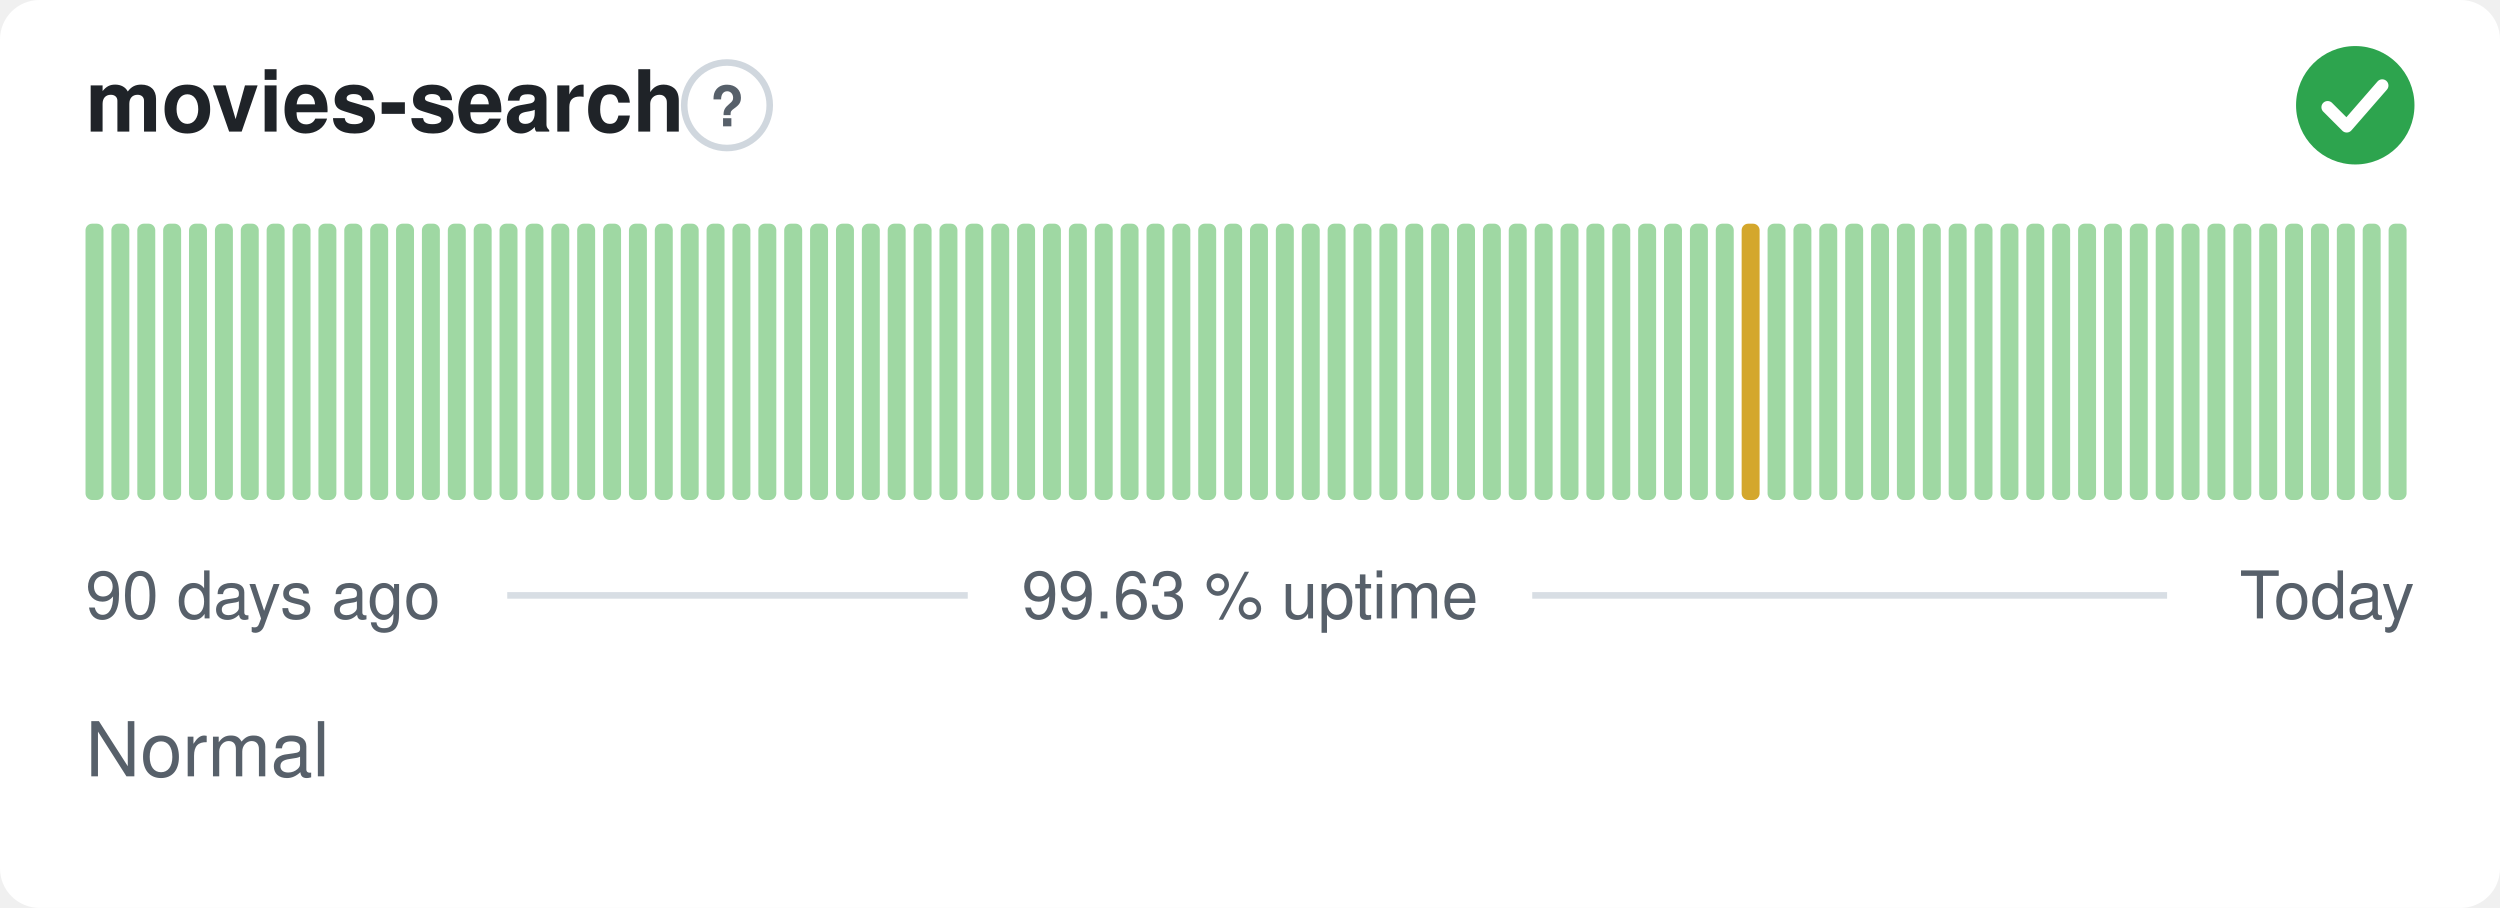
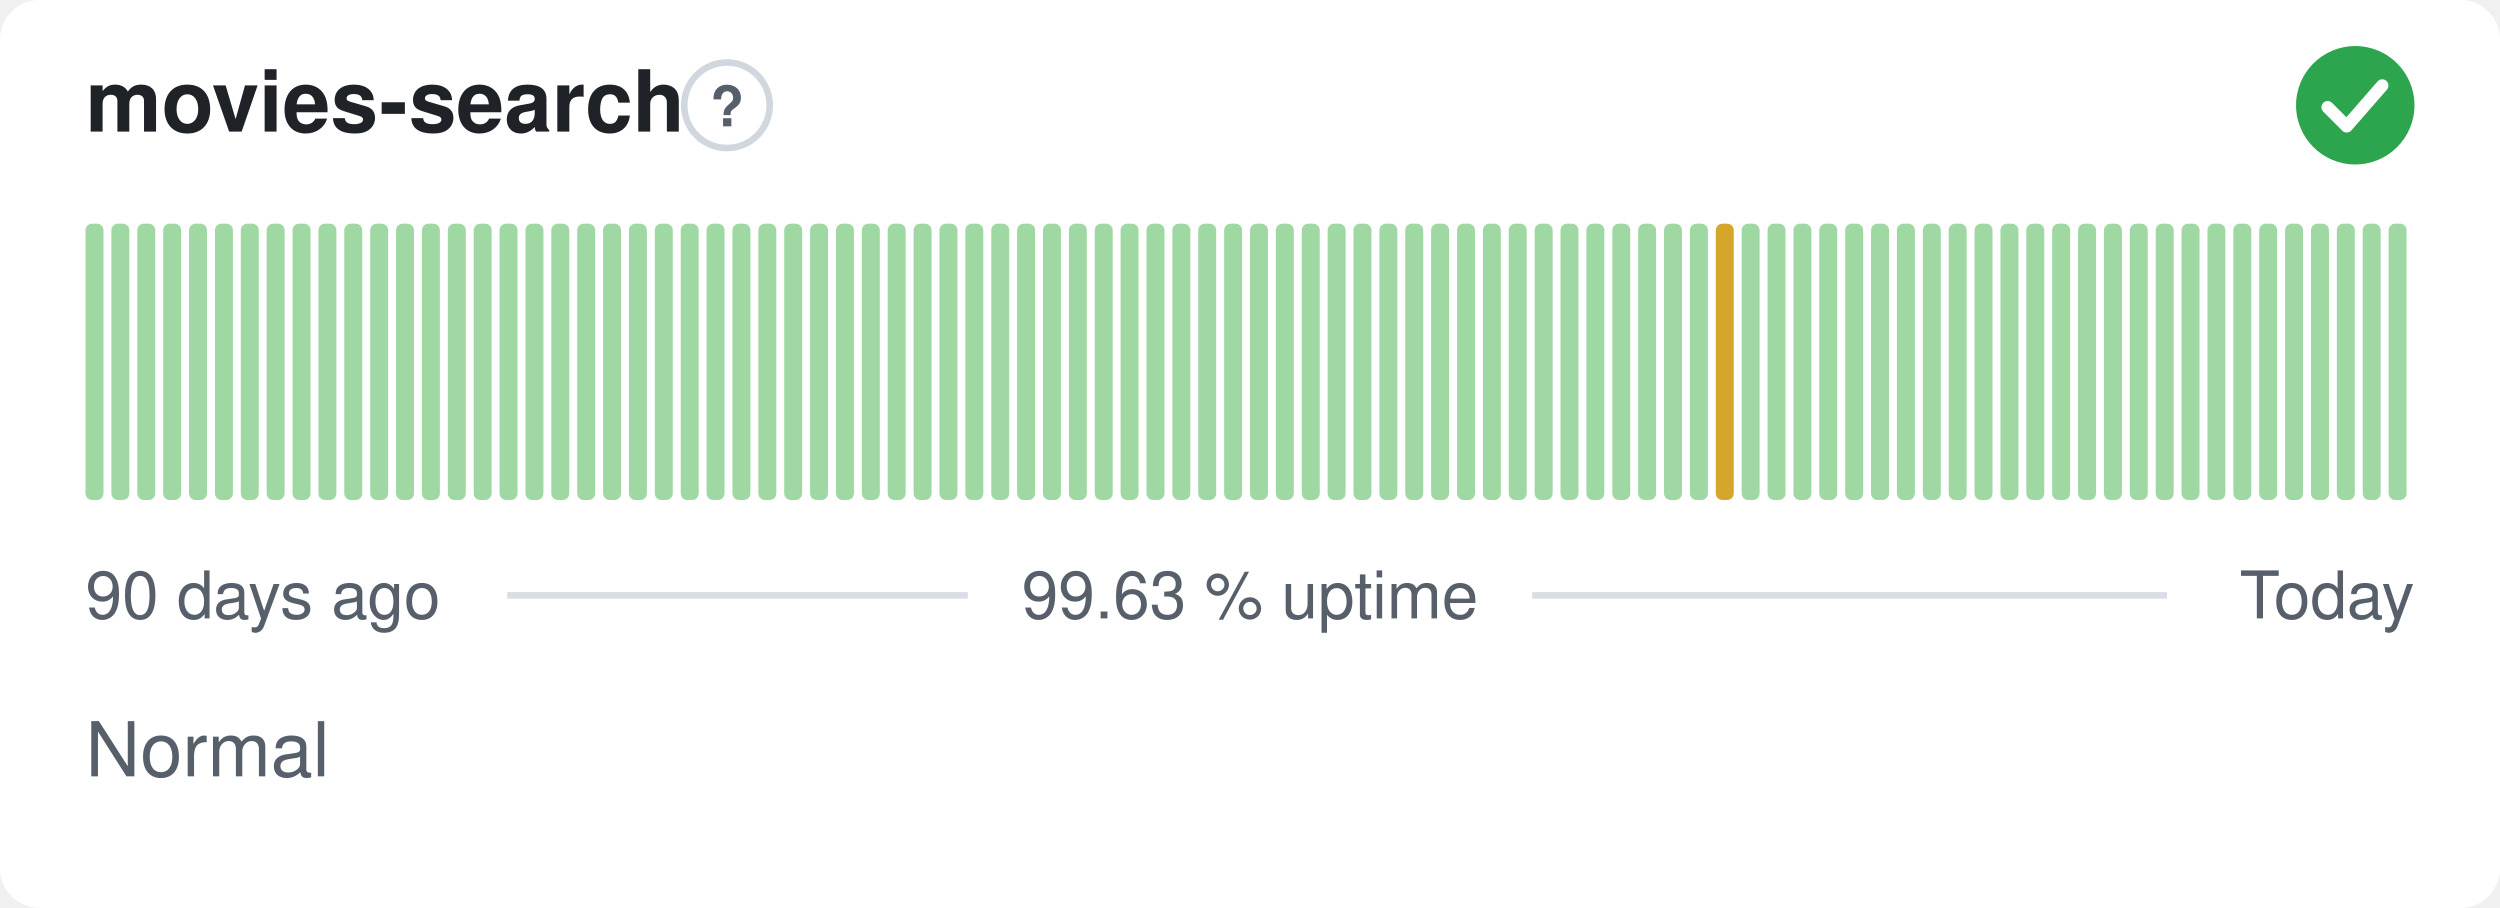
<svg xmlns="http://www.w3.org/2000/svg" width="380" height="138" viewBox="0 0 380 138" role="img" aria-label="movies-search: Normal, 99.63 % uptime over the last 90 days" font-family="-apple-system,BlinkMacSystemFont,'Segoe UI',Helvetica,Arial,sans-serif">
  <style>
    @media (prefers-color-scheme: dark) {
      .bg { fill: #0d1117 }
      .title { fill: #e6edf3 }
      .muted { fill: #8b949e }
      .hint { stroke: #30363d }
      .rule { stroke: #30363d }
      .nodata { fill: #21262d }
    }
  </style>
  <rect class="bg" width="380" height="138" rx="6" fill="#ffffff" />
  <text class="title" x="13" y="20" font-size="13" font-weight="600" fill="#1f2328">movies-search</text>
  <circle class="hint" cx="110.5" cy="16" r="6.5" fill="none" stroke="#d0d7de" stroke-width="1" />
  <text class="muted" x="110.5" y="19.2" text-anchor="middle" font-size="8.5" font-weight="700" fill="#57606a">?</text>
  <circle cx="358" cy="16" r="9" fill="#2da44e" />
  <path d="M353.80 16.30l2.90 2.90 5.40 -6.20" fill="none" stroke="#fff" stroke-width="1.89" stroke-linecap="round" stroke-linejoin="round" />
  <rect x="13.00" y="34.00" width="2.73" height="42.00" rx="1" fill="#9fd8a3" />
  <rect x="16.93" y="34.00" width="2.73" height="42.00" rx="1" fill="#9fd8a3" />
  <rect x="20.87" y="34.00" width="2.73" height="42.00" rx="1" fill="#9fd8a3" />
  <rect x="24.80" y="34.00" width="2.73" height="42.00" rx="1" fill="#9fd8a3" />
  <rect x="28.73" y="34.00" width="2.73" height="42.00" rx="1" fill="#9fd8a3" />
  <rect x="32.67" y="34.00" width="2.73" height="42.00" rx="1" fill="#9fd8a3" />
  <rect x="36.60" y="34.00" width="2.73" height="42.00" rx="1" fill="#9fd8a3" />
  <rect x="40.53" y="34.00" width="2.73" height="42.00" rx="1" fill="#9fd8a3" />
  <rect x="44.47" y="34.00" width="2.73" height="42.00" rx="1" fill="#9fd8a3" />
  <rect x="48.40" y="34.00" width="2.73" height="42.00" rx="1" fill="#9fd8a3" />
  <rect x="52.33" y="34.00" width="2.73" height="42.00" rx="1" fill="#9fd8a3" />
  <rect x="56.27" y="34.00" width="2.73" height="42.00" rx="1" fill="#9fd8a3" />
  <rect x="60.20" y="34.00" width="2.73" height="42.00" rx="1" fill="#9fd8a3" />
  <rect x="64.13" y="34.00" width="2.73" height="42.00" rx="1" fill="#9fd8a3" />
  <rect x="68.07" y="34.00" width="2.73" height="42.00" rx="1" fill="#9fd8a3" />
  <rect x="72.00" y="34.00" width="2.73" height="42.00" rx="1" fill="#9fd8a3" />
  <rect x="75.93" y="34.00" width="2.73" height="42.00" rx="1" fill="#9fd8a3" />
  <rect x="79.87" y="34.00" width="2.73" height="42.00" rx="1" fill="#9fd8a3" />
  <rect x="83.80" y="34.00" width="2.73" height="42.00" rx="1" fill="#9fd8a3" />
  <rect x="87.73" y="34.00" width="2.73" height="42.00" rx="1" fill="#9fd8a3" />
  <rect x="91.67" y="34.00" width="2.73" height="42.00" rx="1" fill="#9fd8a3" />
  <rect x="95.60" y="34.00" width="2.73" height="42.00" rx="1" fill="#9fd8a3" />
  <rect x="99.53" y="34.00" width="2.73" height="42.00" rx="1" fill="#9fd8a3" />
  <rect x="103.47" y="34.00" width="2.73" height="42.00" rx="1" fill="#9fd8a3" />
  <rect x="107.40" y="34.00" width="2.73" height="42.00" rx="1" fill="#9fd8a3" />
  <rect x="111.33" y="34.00" width="2.73" height="42.00" rx="1" fill="#9fd8a3" />
  <rect x="115.27" y="34.00" width="2.73" height="42.00" rx="1" fill="#9fd8a3" />
  <rect x="119.20" y="34.00" width="2.73" height="42.00" rx="1" fill="#9fd8a3" />
  <rect x="123.13" y="34.00" width="2.73" height="42.00" rx="1" fill="#9fd8a3" />
  <rect x="127.07" y="34.00" width="2.73" height="42.00" rx="1" fill="#9fd8a3" />
  <rect x="131.00" y="34.00" width="2.73" height="42.00" rx="1" fill="#9fd8a3" />
  <rect x="134.93" y="34.00" width="2.73" height="42.00" rx="1" fill="#9fd8a3" />
  <rect x="138.87" y="34.00" width="2.73" height="42.00" rx="1" fill="#9fd8a3" />
  <rect x="142.80" y="34.00" width="2.73" height="42.00" rx="1" fill="#9fd8a3" />
  <rect x="146.73" y="34.00" width="2.73" height="42.00" rx="1" fill="#9fd8a3" />
  <rect x="150.67" y="34.00" width="2.73" height="42.00" rx="1" fill="#9fd8a3" />
  <rect x="154.60" y="34.00" width="2.73" height="42.00" rx="1" fill="#9fd8a3" />
  <rect x="158.53" y="34.00" width="2.73" height="42.00" rx="1" fill="#9fd8a3" />
  <rect x="162.47" y="34.00" width="2.73" height="42.00" rx="1" fill="#9fd8a3" />
  <rect x="166.40" y="34.00" width="2.73" height="42.00" rx="1" fill="#9fd8a3" />
  <rect x="170.33" y="34.00" width="2.73" height="42.00" rx="1" fill="#9fd8a3" />
  <rect x="174.27" y="34.00" width="2.73" height="42.00" rx="1" fill="#9fd8a3" />
  <rect x="178.20" y="34.00" width="2.73" height="42.00" rx="1" fill="#9fd8a3" />
  <rect x="182.13" y="34.00" width="2.73" height="42.00" rx="1" fill="#9fd8a3" />
  <rect x="186.07" y="34.00" width="2.73" height="42.00" rx="1" fill="#9fd8a3" />
  <rect x="190.00" y="34.00" width="2.73" height="42.00" rx="1" fill="#9fd8a3" />
  <rect x="193.93" y="34.00" width="2.73" height="42.00" rx="1" fill="#9fd8a3" />
  <rect x="197.87" y="34.00" width="2.73" height="42.00" rx="1" fill="#9fd8a3" />
  <rect x="201.80" y="34.00" width="2.73" height="42.00" rx="1" fill="#9fd8a3" />
  <rect x="205.73" y="34.00" width="2.73" height="42.00" rx="1" fill="#9fd8a3" />
  <rect x="209.67" y="34.00" width="2.73" height="42.00" rx="1" fill="#9fd8a3" />
  <rect x="213.60" y="34.00" width="2.73" height="42.00" rx="1" fill="#9fd8a3" />
  <rect x="217.53" y="34.00" width="2.73" height="42.00" rx="1" fill="#9fd8a3" />
  <rect x="221.47" y="34.00" width="2.73" height="42.00" rx="1" fill="#9fd8a3" />
  <rect x="225.40" y="34.00" width="2.73" height="42.00" rx="1" fill="#9fd8a3" />
  <rect x="229.33" y="34.00" width="2.73" height="42.00" rx="1" fill="#9fd8a3" />
  <rect x="233.27" y="34.00" width="2.73" height="42.00" rx="1" fill="#9fd8a3" />
  <rect x="237.20" y="34.00" width="2.73" height="42.00" rx="1" fill="#9fd8a3" />
  <rect x="241.13" y="34.00" width="2.73" height="42.00" rx="1" fill="#9fd8a3" />
  <rect x="245.07" y="34.00" width="2.73" height="42.00" rx="1" fill="#9fd8a3" />
  <rect x="249.00" y="34.00" width="2.73" height="42.00" rx="1" fill="#9fd8a3" />
  <rect x="252.93" y="34.00" width="2.73" height="42.00" rx="1" fill="#9fd8a3" />
  <rect x="256.87" y="34.00" width="2.73" height="42.00" rx="1" fill="#9fd8a3" />
-   <rect x="260.80" y="34.00" width="2.73" height="42.00" rx="1" fill="#9fd8a3" />
-   <rect x="264.73" y="34.00" width="2.73" height="42.00" rx="1" fill="#d4a72c" />
+   <rect x="260.80" y="34.00" width="2.73" height="42.00" rx="1" fill="#d4a72c" />
+   <rect x="264.73" y="34.00" width="2.73" height="42.00" rx="1" fill="#9fd8a3" />
  <rect x="268.67" y="34.00" width="2.73" height="42.00" rx="1" fill="#9fd8a3" />
  <rect x="272.60" y="34.00" width="2.73" height="42.00" rx="1" fill="#9fd8a3" />
  <rect x="276.53" y="34.00" width="2.73" height="42.00" rx="1" fill="#9fd8a3" />
  <rect x="280.47" y="34.00" width="2.73" height="42.00" rx="1" fill="#9fd8a3" />
  <rect x="284.40" y="34.00" width="2.73" height="42.00" rx="1" fill="#9fd8a3" />
  <rect x="288.33" y="34.00" width="2.73" height="42.00" rx="1" fill="#9fd8a3" />
  <rect x="292.27" y="34.00" width="2.73" height="42.00" rx="1" fill="#9fd8a3" />
  <rect x="296.20" y="34.00" width="2.73" height="42.00" rx="1" fill="#9fd8a3" />
  <rect x="300.13" y="34.00" width="2.73" height="42.00" rx="1" fill="#9fd8a3" />
  <rect x="304.07" y="34.00" width="2.73" height="42.00" rx="1" fill="#9fd8a3" />
  <rect x="308.00" y="34.00" width="2.73" height="42.00" rx="1" fill="#9fd8a3" />
  <rect x="311.93" y="34.00" width="2.73" height="42.00" rx="1" fill="#9fd8a3" />
  <rect x="315.87" y="34.00" width="2.73" height="42.00" rx="1" fill="#9fd8a3" />
  <rect x="319.80" y="34.00" width="2.73" height="42.00" rx="1" fill="#9fd8a3" />
  <rect x="323.73" y="34.00" width="2.73" height="42.00" rx="1" fill="#9fd8a3" />
  <rect x="327.67" y="34.00" width="2.73" height="42.00" rx="1" fill="#9fd8a3" />
  <rect x="331.60" y="34.00" width="2.73" height="42.00" rx="1" fill="#9fd8a3" />
  <rect x="335.53" y="34.00" width="2.73" height="42.00" rx="1" fill="#9fd8a3" />
  <rect x="339.47" y="34.00" width="2.73" height="42.00" rx="1" fill="#9fd8a3" />
  <rect x="343.40" y="34.00" width="2.73" height="42.00" rx="1" fill="#9fd8a3" />
  <rect x="347.33" y="34.00" width="2.73" height="42.00" rx="1" fill="#9fd8a3" />
  <rect x="351.27" y="34.00" width="2.73" height="42.00" rx="1" fill="#9fd8a3" />
  <rect x="355.20" y="34.00" width="2.73" height="42.00" rx="1" fill="#9fd8a3" />
  <rect x="359.13" y="34.00" width="2.73" height="42.00" rx="1" fill="#9fd8a3" />
  <rect x="363.07" y="34.00" width="2.73" height="42.00" rx="1" fill="#9fd8a3" />
  <text class="muted" x="13" y="94" font-size="10" fill="#57606a">90 days ago</text>
  <text class="muted" x="190" y="94" text-anchor="middle" font-size="10" fill="#57606a">99.63 % uptime</text>
  <text class="muted" x="367" y="94" text-anchor="end" font-size="10" fill="#57606a">Today</text>
  <line class="rule" x1="77.1" y1="90.5" x2="147.1" y2="90.5" stroke="#d8dee4" stroke-width="1" />
  <line class="rule" x1="232.9" y1="90.5" x2="329.4" y2="90.5" stroke="#d8dee4" stroke-width="1" />
  <text class="muted" x="13" y="118" font-size="11.5" fill="#57606a">Normal</text>
</svg>
